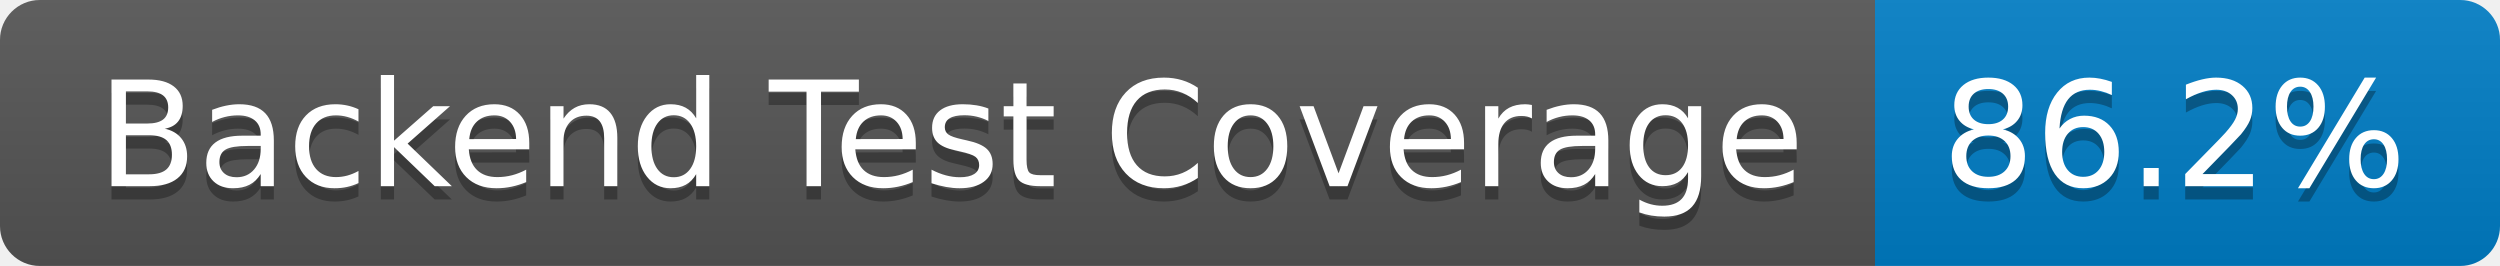
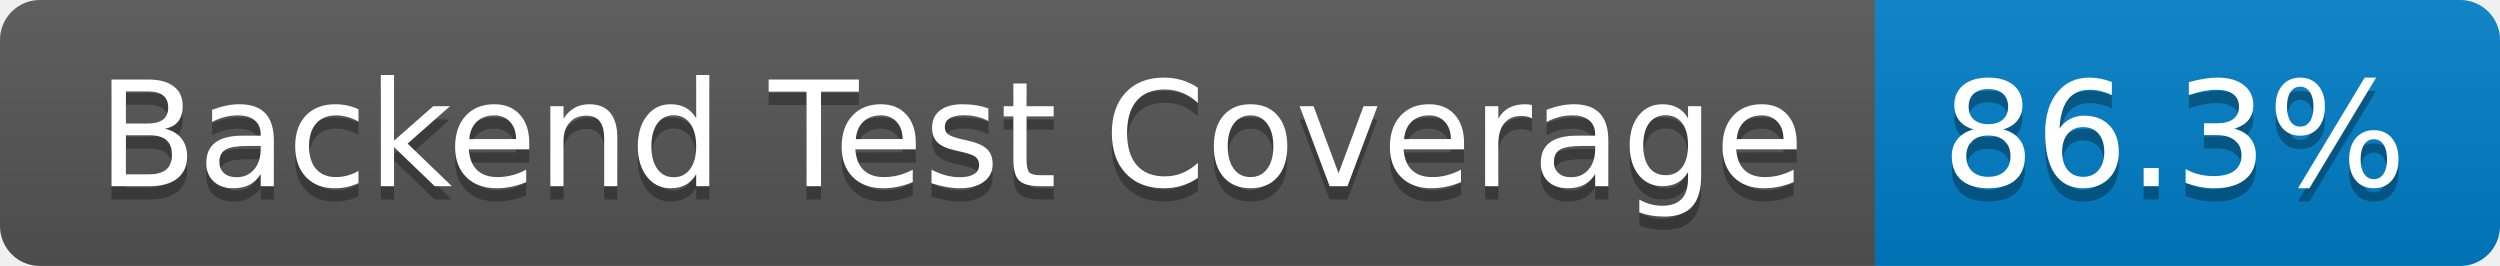
- <svg xmlns="http://www.w3.org/2000/svg" width="188" height="20" role="img" aria-label="Backend Test Coverage: 86.2%">
+ <svg xmlns="http://www.w3.org/2000/svg" width="188" height="20" role="img" aria-label="Backend Test Coverage: 86.3%">
  <linearGradient id="s" x2="0" y2="100%">
    <stop offset="0" stop-color="#bbb" stop-opacity=".1" />
    <stop offset="1" stop-opacity=".1" />
  </linearGradient>
  <clipPath id="r">
    <rect width="188" height="20" rx="3" fill="#fff" />
  </clipPath>
  <g clip-path="url(#r)">
    <rect width="141" height="20" fill="#555" />
    <rect x="141" width="47" height="20" fill="#007ec6" />
    <rect width="188" height="20" fill="url(#s)" />
  </g>
  <g fill="#fff" text-anchor="middle" font-family="Verdana,Geneva,DejaVu Sans,sans-serif" text-rendering="geometricPrecision" font-size="110">
    <text aria-hidden="true" x="715" y="150" fill="#010101" fill-opacity=".3" transform="scale(.1)" textLength="1310">Backend Test Coverage</text>
    <text x="715" y="140" transform="scale(.1)" fill="#fff" textLength="1310">Backend Test Coverage</text>
-     <text aria-hidden="true" x="1635" y="150" fill="#010101" fill-opacity=".3" transform="scale(.1)" textLength="370">86.2%</text>
-     <text x="1635" y="140" transform="scale(.1)" fill="#fff" textLength="370">86.2%</text>
+     <text aria-hidden="true" x="1635" y="150" fill="#010101" fill-opacity=".3" transform="scale(.1)" textLength="370">86.3%</text>
+     <text x="1635" y="140" transform="scale(.1)" fill="#fff" textLength="370">86.3%</text>
  </g>
</svg>
